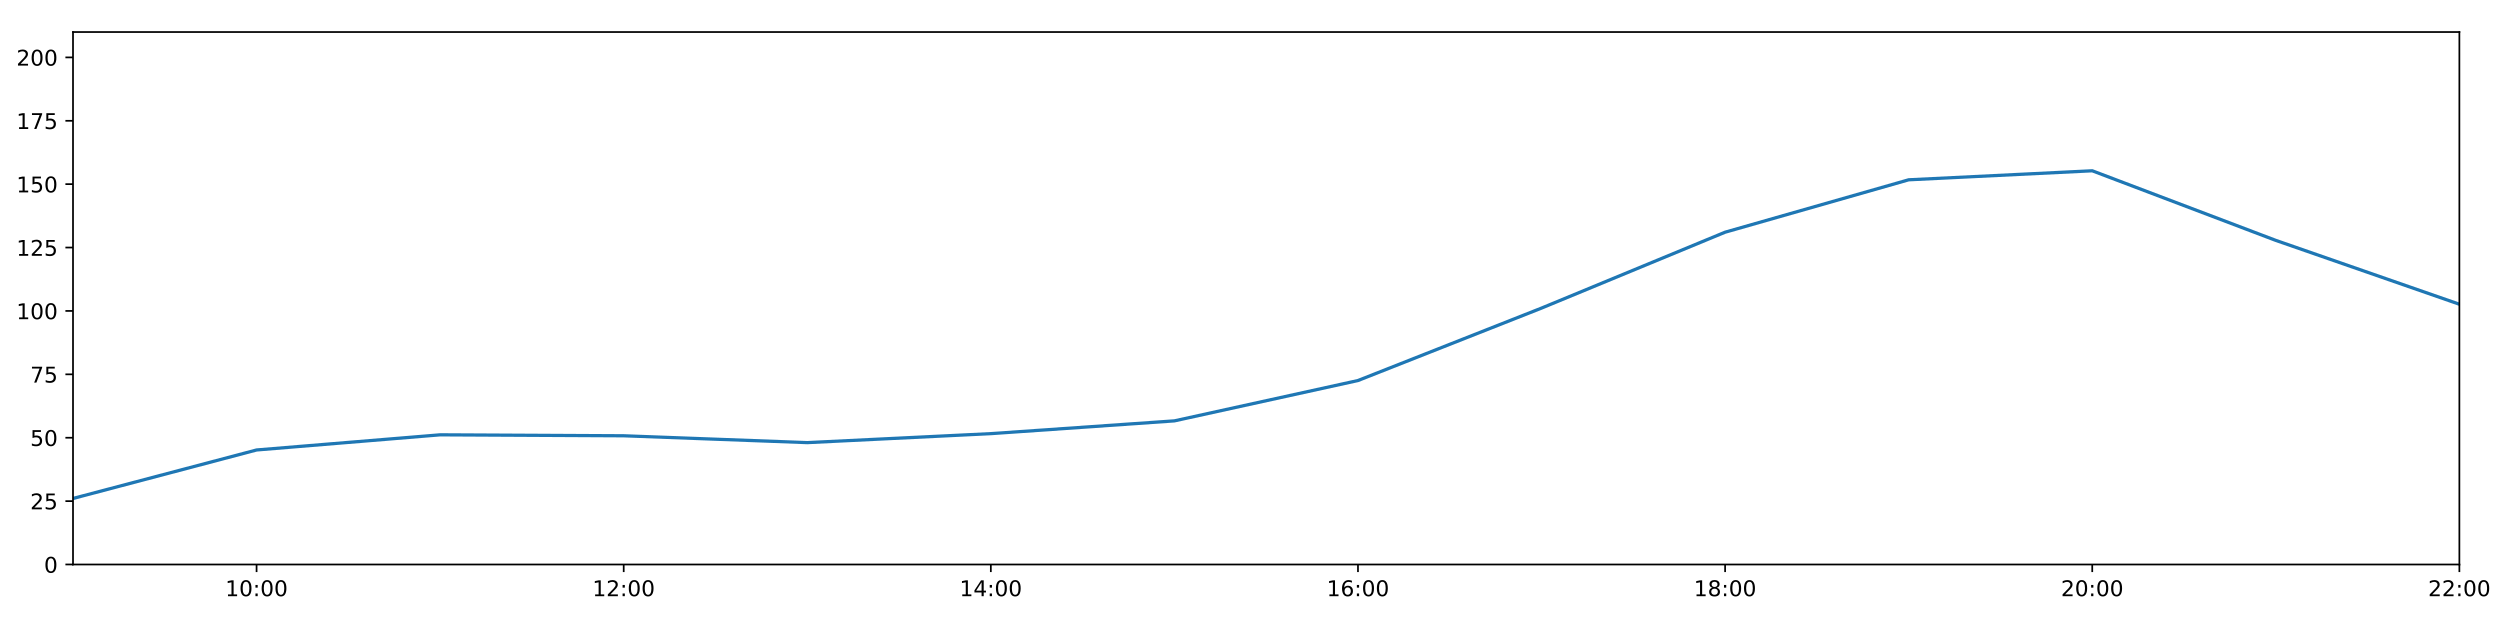
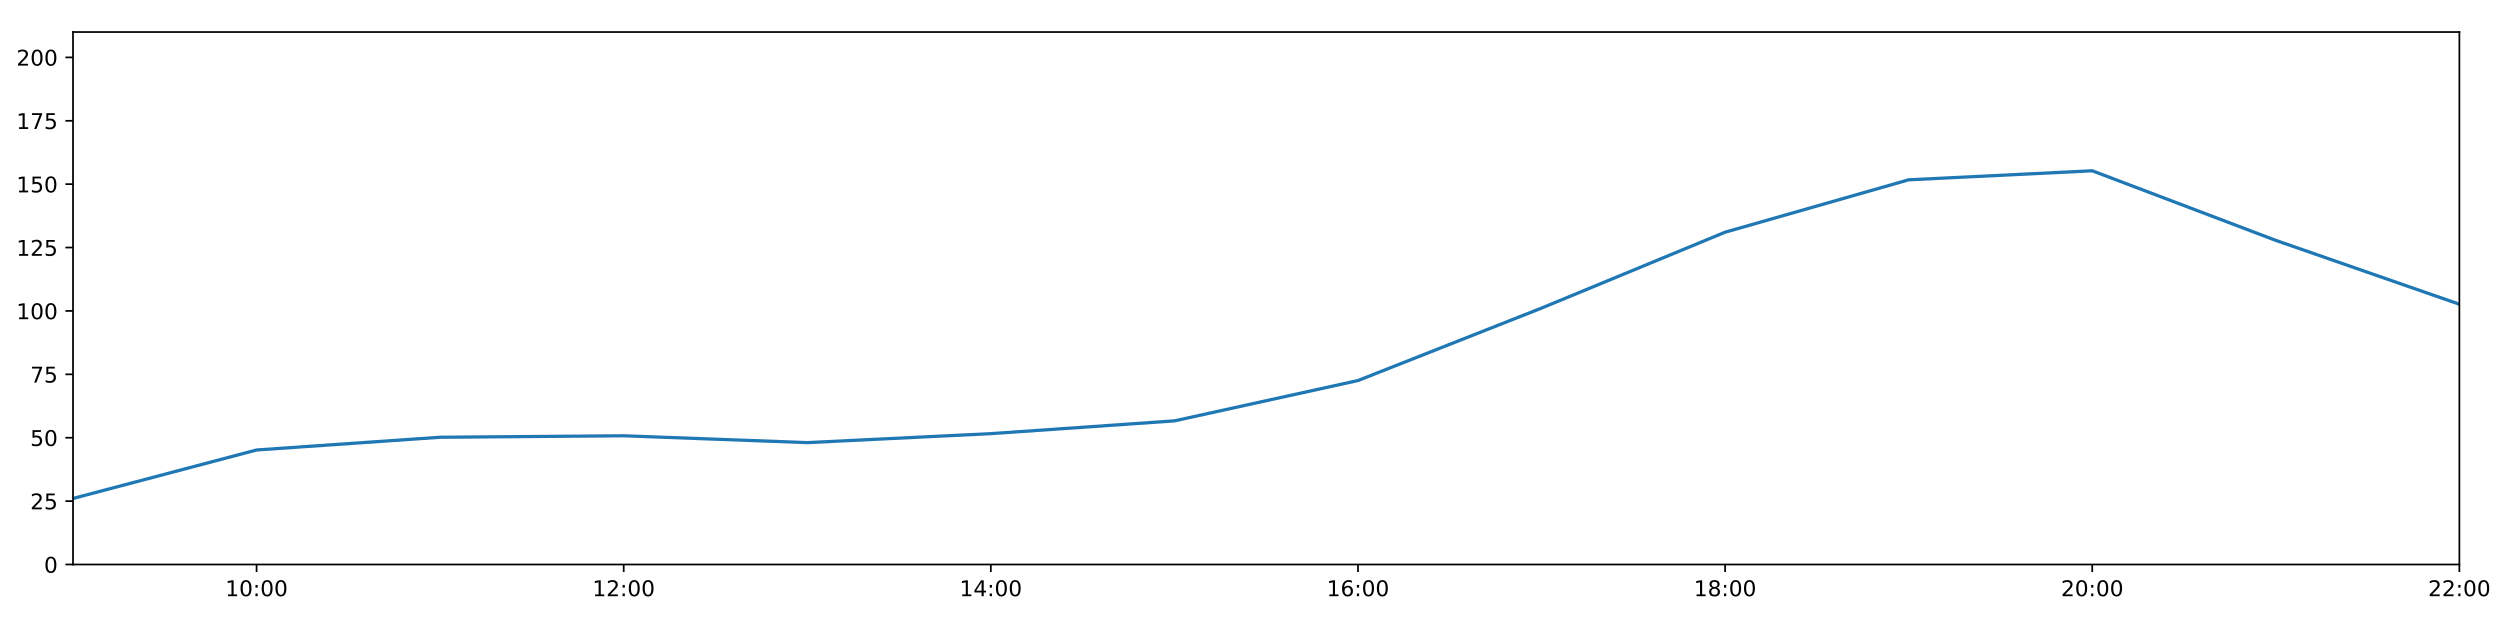
<svg xmlns="http://www.w3.org/2000/svg" xmlns:xlink="http://www.w3.org/1999/xlink" height="288pt" version="1.1" viewBox="0 0 1152 288" width="1152pt">
  <defs>
    <style type="text/css">
*{stroke-linecap:butt;stroke-linejoin:round;}
  </style>
  </defs>
  <g id="figure_1">
    <g id="patch_1">
      <path d="M 0 288  L 1152 288  L 1152 0  L 0 0  z " style="fill:#ffffff;" />
    </g>
    <g id="axes_1">
      <g id="patch_2">
        <path d="M 33.64 260.12  L 1133.28 260.12  L 1133.28 14.76  L 33.64 14.76  z " style="fill:#ffffff;" />
      </g>
      <g id="matplotlib.axis_1">
        <g id="xtick_1">
          <g id="line2d_1">
            <defs>
-               <path d="M 0 0  L 0 3.5  " id="m59e9863d7d" style="stroke:#000000;stroke-width:0.8;" />
-             </defs>
-             <g>
-               <use style="stroke:#000000;stroke-width:0.8;" x="118.228" xlink:href="#m59e9863d7d" y="260.12" />
+               <path d="M 0 0  L 0 3.5  " id="m0a7e0427a9" style="stroke:#000000;stroke-width:0.8;" />
+             </defs>
+             <g>
+               <use style="stroke:#000000;stroke-width:0.8;" x="118.228" xlink:href="#m0a7e0427a9" y="260.12" />
            </g>
          </g>
          <g id="text_1">
            <defs>
              <path d="M 12.406 8.297  L 28.516 8.297  L 28.516 63.922  L 10.984 60.406  L 10.984 69.391  L 28.422 72.906  L 38.281 72.906  L 38.281 8.297  L 54.391 8.297  L 54.391 0  L 12.406 0  z " id="DejaVuSans-49" />
              <path d="M 31.781 66.406  Q 24.172 66.406 20.328 58.906  Q 16.5 51.422 16.5 36.375  Q 16.5 21.391 20.328 13.891  Q 24.172 6.391 31.781 6.391  Q 39.453 6.391 43.281 13.891  Q 47.125 21.391 47.125 36.375  Q 47.125 51.422 43.281 58.906  Q 39.453 66.406 31.781 66.406  z M 31.781 74.219  Q 44.047 74.219 50.516 64.516  Q 56.984 54.828 56.984 36.375  Q 56.984 17.969 50.516 8.266  Q 44.047 -1.422 31.781 -1.422  Q 19.531 -1.422 13.062 8.266  Q 6.594 17.969 6.594 36.375  Q 6.594 54.828 13.062 64.516  Q 19.531 74.219 31.781 74.219  z " id="DejaVuSans-48" />
              <path d="M 11.719 12.406  L 22.016 12.406  L 22.016 0  L 11.719 0  z M 11.719 51.703  L 22.016 51.703  L 22.016 39.312  L 11.719 39.312  z " id="DejaVuSans-58" />
            </defs>
            <g transform="translate(103.8183 274.7184)scale(0.1 -0.1)">
              <use xlink:href="#DejaVuSans-49" />
              <use x="63.623" xlink:href="#DejaVuSans-48" />
              <use x="127.246" xlink:href="#DejaVuSans-58" />
              <use x="160.938" xlink:href="#DejaVuSans-48" />
              <use x="224.561" xlink:href="#DejaVuSans-48" />
            </g>
          </g>
        </g>
        <g id="xtick_2">
          <g id="line2d_2">
            <g>
-               <use style="stroke:#000000;stroke-width:0.8;" x="287.403" xlink:href="#m59e9863d7d" y="260.12" />
+               <use style="stroke:#000000;stroke-width:0.8;" x="287.403" xlink:href="#m0a7e0427a9" y="260.12" />
            </g>
          </g>
          <g id="text_2">
            <defs>
              <path d="M 19.188 8.297  L 53.609 8.297  L 53.609 0  L 7.328 0  L 7.328 8.297  Q 12.938 14.109 22.625 23.891  Q 32.328 33.688 34.812 36.531  Q 39.547 41.844 41.422 45.531  Q 43.312 49.219 43.312 52.781  Q 43.312 58.594 39.234 62.25  Q 35.156 65.922 28.609 65.922  Q 23.969 65.922 18.812 64.312  Q 13.672 62.703 7.812 59.422  L 7.812 69.391  Q 13.766 71.781 18.938 73  Q 24.125 74.219 28.422 74.219  Q 39.75 74.219 46.484 68.547  Q 53.219 62.891 53.219 53.422  Q 53.219 48.922 51.531 44.891  Q 49.859 40.875 45.406 35.406  Q 44.188 33.984 37.641 27.219  Q 31.109 20.453 19.188 8.297  z " id="DejaVuSans-50" />
            </defs>
            <g transform="translate(272.9937 274.7184)scale(0.1 -0.1)">
              <use xlink:href="#DejaVuSans-49" />
              <use x="63.623" xlink:href="#DejaVuSans-50" />
              <use x="127.246" xlink:href="#DejaVuSans-58" />
              <use x="160.938" xlink:href="#DejaVuSans-48" />
              <use x="224.561" xlink:href="#DejaVuSans-48" />
            </g>
          </g>
        </g>
        <g id="xtick_3">
          <g id="line2d_3">
            <g>
-               <use style="stroke:#000000;stroke-width:0.8;" x="456.578" xlink:href="#m59e9863d7d" y="260.12" />
+               <use style="stroke:#000000;stroke-width:0.8;" x="456.578" xlink:href="#m0a7e0427a9" y="260.12" />
            </g>
          </g>
          <g id="text_3">
            <defs>
              <path d="M 37.797 64.312  L 12.891 25.391  L 37.797 25.391  z M 35.203 72.906  L 47.609 72.906  L 47.609 25.391  L 58.016 25.391  L 58.016 17.188  L 47.609 17.188  L 47.609 0  L 37.797 0  L 37.797 17.188  L 4.891 17.188  L 4.891 26.703  z " id="DejaVuSans-52" />
            </defs>
            <g transform="translate(442.1691 274.7184)scale(0.1 -0.1)">
              <use xlink:href="#DejaVuSans-49" />
              <use x="63.623" xlink:href="#DejaVuSans-52" />
              <use x="127.246" xlink:href="#DejaVuSans-58" />
              <use x="160.938" xlink:href="#DejaVuSans-48" />
              <use x="224.561" xlink:href="#DejaVuSans-48" />
            </g>
          </g>
        </g>
        <g id="xtick_4">
          <g id="line2d_4">
            <g>
-               <use style="stroke:#000000;stroke-width:0.8;" x="625.754" xlink:href="#m59e9863d7d" y="260.12" />
+               <use style="stroke:#000000;stroke-width:0.8;" x="625.754" xlink:href="#m0a7e0427a9" y="260.12" />
            </g>
          </g>
          <g id="text_4">
            <defs>
              <path d="M 33.016 40.375  Q 26.375 40.375 22.484 35.828  Q 18.609 31.297 18.609 23.391  Q 18.609 15.531 22.484 10.953  Q 26.375 6.391 33.016 6.391  Q 39.656 6.391 43.531 10.953  Q 47.406 15.531 47.406 23.391  Q 47.406 31.297 43.531 35.828  Q 39.656 40.375 33.016 40.375  z M 52.594 71.297  L 52.594 62.312  Q 48.875 64.062 45.094 64.984  Q 41.312 65.922 37.594 65.922  Q 27.828 65.922 22.672 59.328  Q 17.531 52.734 16.797 39.406  Q 19.672 43.656 24.016 45.922  Q 28.375 48.188 33.594 48.188  Q 44.578 48.188 50.953 41.516  Q 57.328 34.859 57.328 23.391  Q 57.328 12.156 50.688 5.359  Q 44.047 -1.422 33.016 -1.422  Q 20.359 -1.422 13.672 8.266  Q 6.984 17.969 6.984 36.375  Q 6.984 53.656 15.188 63.938  Q 23.391 74.219 37.203 74.219  Q 40.922 74.219 44.703 73.484  Q 48.484 72.75 52.594 71.297  z " id="DejaVuSans-54" />
            </defs>
            <g transform="translate(611.3445 274.7184)scale(0.1 -0.1)">
              <use xlink:href="#DejaVuSans-49" />
              <use x="63.623" xlink:href="#DejaVuSans-54" />
              <use x="127.246" xlink:href="#DejaVuSans-58" />
              <use x="160.938" xlink:href="#DejaVuSans-48" />
              <use x="224.561" xlink:href="#DejaVuSans-48" />
            </g>
          </g>
        </g>
        <g id="xtick_5">
          <g id="line2d_5">
            <g>
-               <use style="stroke:#000000;stroke-width:0.8;" x="794.929" xlink:href="#m59e9863d7d" y="260.12" />
+               <use style="stroke:#000000;stroke-width:0.8;" x="794.929" xlink:href="#m0a7e0427a9" y="260.12" />
            </g>
          </g>
          <g id="text_5">
            <defs>
              <path d="M 31.781 34.625  Q 24.75 34.625 20.719 30.859  Q 16.703 27.094 16.703 20.516  Q 16.703 13.922 20.719 10.156  Q 24.75 6.391 31.781 6.391  Q 38.812 6.391 42.859 10.172  Q 46.922 13.969 46.922 20.516  Q 46.922 27.094 42.891 30.859  Q 38.875 34.625 31.781 34.625  z M 21.922 38.812  Q 15.578 40.375 12.031 44.719  Q 8.5 49.078 8.5 55.328  Q 8.5 64.062 14.719 69.141  Q 20.953 74.219 31.781 74.219  Q 42.672 74.219 48.875 69.141  Q 55.078 64.062 55.078 55.328  Q 55.078 49.078 51.531 44.719  Q 48 40.375 41.703 38.812  Q 48.828 37.156 52.797 32.312  Q 56.781 27.484 56.781 20.516  Q 56.781 9.906 50.312 4.234  Q 43.844 -1.422 31.781 -1.422  Q 19.734 -1.422 13.25 4.234  Q 6.781 9.906 6.781 20.516  Q 6.781 27.484 10.781 32.312  Q 14.797 37.156 21.922 38.812  z M 18.312 54.391  Q 18.312 48.734 21.844 45.562  Q 25.391 42.391 31.781 42.391  Q 38.141 42.391 41.719 45.562  Q 45.312 48.734 45.312 54.391  Q 45.312 60.062 41.719 63.234  Q 38.141 66.406 31.781 66.406  Q 25.391 66.406 21.844 63.234  Q 18.312 60.062 18.312 54.391  z " id="DejaVuSans-56" />
            </defs>
            <g transform="translate(780.5199 274.7184)scale(0.1 -0.1)">
              <use xlink:href="#DejaVuSans-49" />
              <use x="63.623" xlink:href="#DejaVuSans-56" />
              <use x="127.246" xlink:href="#DejaVuSans-58" />
              <use x="160.938" xlink:href="#DejaVuSans-48" />
              <use x="224.561" xlink:href="#DejaVuSans-48" />
            </g>
          </g>
        </g>
        <g id="xtick_6">
          <g id="line2d_6">
            <g>
-               <use style="stroke:#000000;stroke-width:0.8;" x="964.105" xlink:href="#m59e9863d7d" y="260.12" />
+               <use style="stroke:#000000;stroke-width:0.8;" x="964.105" xlink:href="#m0a7e0427a9" y="260.12" />
            </g>
          </g>
          <g id="text_6">
            <g transform="translate(949.6952 274.7184)scale(0.1 -0.1)">
              <use xlink:href="#DejaVuSans-50" />
              <use x="63.623" xlink:href="#DejaVuSans-48" />
              <use x="127.246" xlink:href="#DejaVuSans-58" />
              <use x="160.938" xlink:href="#DejaVuSans-48" />
              <use x="224.561" xlink:href="#DejaVuSans-48" />
            </g>
          </g>
        </g>
        <g id="xtick_7">
          <g id="line2d_7">
            <g>
-               <use style="stroke:#000000;stroke-width:0.8;" x="1133.28" xlink:href="#m59e9863d7d" y="260.12" />
+               <use style="stroke:#000000;stroke-width:0.8;" x="1133.28" xlink:href="#m0a7e0427a9" y="260.12" />
            </g>
          </g>
          <g id="text_7">
            <g transform="translate(1118.871 274.7184)scale(0.1 -0.1)">
              <use xlink:href="#DejaVuSans-50" />
              <use x="63.623" xlink:href="#DejaVuSans-50" />
              <use x="127.246" xlink:href="#DejaVuSans-58" />
              <use x="160.938" xlink:href="#DejaVuSans-48" />
              <use x="224.561" xlink:href="#DejaVuSans-48" />
            </g>
          </g>
        </g>
      </g>
      <g id="matplotlib.axis_2">
        <g id="ytick_1">
          <g id="line2d_8">
            <defs>
-               <path d="M 0 0  L -3.5 0  " id="m8e20997bea" style="stroke:#000000;stroke-width:0.8;" />
-             </defs>
-             <g>
-               <use style="stroke:#000000;stroke-width:0.8;" x="33.64" xlink:href="#m8e20997bea" y="260.12" />
+               <path d="M 0 0  L -3.5 0  " id="m7bc9a0168b" style="stroke:#000000;stroke-width:0.8;" />
+             </defs>
+             <g>
+               <use style="stroke:#000000;stroke-width:0.8;" x="33.64" xlink:href="#m7bc9a0168b" y="260.12" />
            </g>
          </g>
          <g id="text_8">
            <g transform="translate(20.2775 263.9192)scale(0.1 -0.1)">
              <use xlink:href="#DejaVuSans-48" />
            </g>
          </g>
        </g>
        <g id="ytick_2">
          <g id="line2d_9">
            <g>
-               <use style="stroke:#000000;stroke-width:0.8;" x="33.64" xlink:href="#m8e20997bea" y="230.91" />
+               <use style="stroke:#000000;stroke-width:0.8;" x="33.64" xlink:href="#m7bc9a0168b" y="230.91" />
            </g>
          </g>
          <g id="text_9">
            <defs>
              <path d="M 10.797 72.906  L 49.516 72.906  L 49.516 64.594  L 19.828 64.594  L 19.828 46.734  Q 21.969 47.469 24.109 47.828  Q 26.266 48.188 28.422 48.188  Q 40.625 48.188 47.75 41.5  Q 54.891 34.812 54.891 23.391  Q 54.891 11.625 47.562 5.094  Q 40.234 -1.422 26.906 -1.422  Q 22.312 -1.422 17.547 -0.641  Q 12.797 0.141 7.719 1.703  L 7.719 11.625  Q 12.109 9.234 16.797 8.062  Q 21.484 6.891 26.703 6.891  Q 35.156 6.891 40.078 11.328  Q 45.016 15.766 45.016 23.391  Q 45.016 31 40.078 35.438  Q 35.156 39.891 26.703 39.891  Q 22.75 39.891 18.812 39.016  Q 14.891 38.141 10.797 36.281  z " id="DejaVuSans-53" />
            </defs>
            <g transform="translate(13.915 234.7097)scale(0.1 -0.1)">
              <use xlink:href="#DejaVuSans-50" />
              <use x="63.623" xlink:href="#DejaVuSans-53" />
            </g>
          </g>
        </g>
        <g id="ytick_3">
          <g id="line2d_10">
            <g>
-               <use style="stroke:#000000;stroke-width:0.8;" x="33.64" xlink:href="#m8e20997bea" y="201.701" />
+               <use style="stroke:#000000;stroke-width:0.8;" x="33.64" xlink:href="#m7bc9a0168b" y="201.701" />
            </g>
          </g>
          <g id="text_10">
            <g transform="translate(13.915 205.5002)scale(0.1 -0.1)">
              <use xlink:href="#DejaVuSans-53" />
              <use x="63.623" xlink:href="#DejaVuSans-48" />
            </g>
          </g>
        </g>
        <g id="ytick_4">
          <g id="line2d_11">
            <g>
-               <use style="stroke:#000000;stroke-width:0.8;" x="33.64" xlink:href="#m8e20997bea" y="172.491" />
+               <use style="stroke:#000000;stroke-width:0.8;" x="33.64" xlink:href="#m7bc9a0168b" y="172.491" />
            </g>
          </g>
          <g id="text_11">
            <defs>
              <path d="M 8.203 72.906  L 55.078 72.906  L 55.078 68.703  L 28.609 0  L 18.312 0  L 43.219 64.594  L 8.203 64.594  z " id="DejaVuSans-55" />
            </defs>
            <g transform="translate(13.915 176.2906)scale(0.1 -0.1)">
              <use xlink:href="#DejaVuSans-55" />
              <use x="63.623" xlink:href="#DejaVuSans-53" />
            </g>
          </g>
        </g>
        <g id="ytick_5">
          <g id="line2d_12">
            <g>
-               <use style="stroke:#000000;stroke-width:0.8;" x="33.64" xlink:href="#m8e20997bea" y="143.282" />
+               <use style="stroke:#000000;stroke-width:0.8;" x="33.64" xlink:href="#m7bc9a0168b" y="143.282" />
            </g>
          </g>
          <g id="text_12">
            <g transform="translate(7.5525 147.0811)scale(0.1 -0.1)">
              <use xlink:href="#DejaVuSans-49" />
              <use x="63.623" xlink:href="#DejaVuSans-48" />
              <use x="127.246" xlink:href="#DejaVuSans-48" />
            </g>
          </g>
        </g>
        <g id="ytick_6">
          <g id="line2d_13">
            <g>
-               <use style="stroke:#000000;stroke-width:0.8;" x="33.64" xlink:href="#m8e20997bea" y="114.072" />
+               <use style="stroke:#000000;stroke-width:0.8;" x="33.64" xlink:href="#m7bc9a0168b" y="114.072" />
            </g>
          </g>
          <g id="text_13">
            <g transform="translate(7.5525 117.8716)scale(0.1 -0.1)">
              <use xlink:href="#DejaVuSans-49" />
              <use x="63.623" xlink:href="#DejaVuSans-50" />
              <use x="127.246" xlink:href="#DejaVuSans-53" />
            </g>
          </g>
        </g>
        <g id="ytick_7">
          <g id="line2d_14">
            <g>
-               <use style="stroke:#000000;stroke-width:0.8;" x="33.64" xlink:href="#m8e20997bea" y="84.863" />
+               <use style="stroke:#000000;stroke-width:0.8;" x="33.64" xlink:href="#m7bc9a0168b" y="84.863" />
            </g>
          </g>
          <g id="text_14">
            <g transform="translate(7.5525 88.66208)scale(0.1 -0.1)">
              <use xlink:href="#DejaVuSans-49" />
              <use x="63.623" xlink:href="#DejaVuSans-53" />
              <use x="127.246" xlink:href="#DejaVuSans-48" />
            </g>
          </g>
        </g>
        <g id="ytick_8">
          <g id="line2d_15">
            <g>
-               <use style="stroke:#000000;stroke-width:0.8;" x="33.64" xlink:href="#m8e20997bea" y="55.653" />
+               <use style="stroke:#000000;stroke-width:0.8;" x="33.64" xlink:href="#m7bc9a0168b" y="55.653" />
            </g>
          </g>
          <g id="text_15">
            <g transform="translate(7.5525 59.45255)scale(0.1 -0.1)">
              <use xlink:href="#DejaVuSans-49" />
              <use x="63.623" xlink:href="#DejaVuSans-55" />
              <use x="127.246" xlink:href="#DejaVuSans-53" />
            </g>
          </g>
        </g>
        <g id="ytick_9">
          <g id="line2d_16">
            <g>
-               <use style="stroke:#000000;stroke-width:0.8;" x="33.64" xlink:href="#m8e20997bea" y="26.444" />
+               <use style="stroke:#000000;stroke-width:0.8;" x="33.64" xlink:href="#m7bc9a0168b" y="26.444" />
            </g>
          </g>
          <g id="text_16">
            <g transform="translate(7.5525 30.24303)scale(0.1 -0.1)">
              <use xlink:href="#DejaVuSans-50" />
              <use x="63.623" xlink:href="#DejaVuSans-48" />
              <use x="127.246" xlink:href="#DejaVuSans-48" />
            </g>
          </g>
        </g>
      </g>
      <g id="line2d_17">
-         <path clip-path="url(#p562c3b826c)" d="M 33.64 229.689  L 118.228 207.348  L 202.815 200.366  L 287.403 200.807  L 371.991 203.96  L 456.578 199.819  L 541.166 193.935  L 625.754 175.347  L 710.342 141.967  L 794.929 106.997  L 879.517 82.851  L 964.105 78.696  L 1048.692 110.773  L 1133.28 140.189  " style="fill:none;stroke:#1f77b4;stroke-linecap:square;stroke-width:1.5;" />
+         <path clip-path="url(#p188f52bf17)" d="M 33.64 229.689  L 118.228 207.348  L 202.815 201.489  L 287.403 200.807  L 371.991 203.96  L 456.578 199.819  L 541.166 193.935  L 625.754 175.347  L 710.342 141.967  L 794.929 106.997  L 879.517 82.851  L 964.105 78.696  L 1048.692 110.773  L 1133.28 140.189  " style="fill:none;stroke:#1f77b4;stroke-linecap:square;stroke-width:1.5;" />
      </g>
      <g id="patch_3">
        <path d="M 33.64 260.12  L 33.64 14.76  " style="fill:none;stroke:#000000;stroke-linecap:square;stroke-linejoin:miter;stroke-width:0.8;" />
      </g>
      <g id="patch_4">
        <path d="M 1133.28 260.12  L 1133.28 14.76  " style="fill:none;stroke:#000000;stroke-linecap:square;stroke-linejoin:miter;stroke-width:0.8;" />
      </g>
      <g id="patch_5">
        <path d="M 33.64 260.12  L 1133.28 260.12  " style="fill:none;stroke:#000000;stroke-linecap:square;stroke-linejoin:miter;stroke-width:0.8;" />
      </g>
      <g id="patch_6">
        <path d="M 33.64 14.76  L 1133.28 14.76  " style="fill:none;stroke:#000000;stroke-linecap:square;stroke-linejoin:miter;stroke-width:0.8;" />
      </g>
    </g>
  </g>
  <defs>
-     <clipPath id="p562c3b826c">
+     <clipPath id="p188f52bf17">
      <rect height="245.36" width="1099.64" x="33.64" y="14.76" />
    </clipPath>
  </defs>
</svg>
